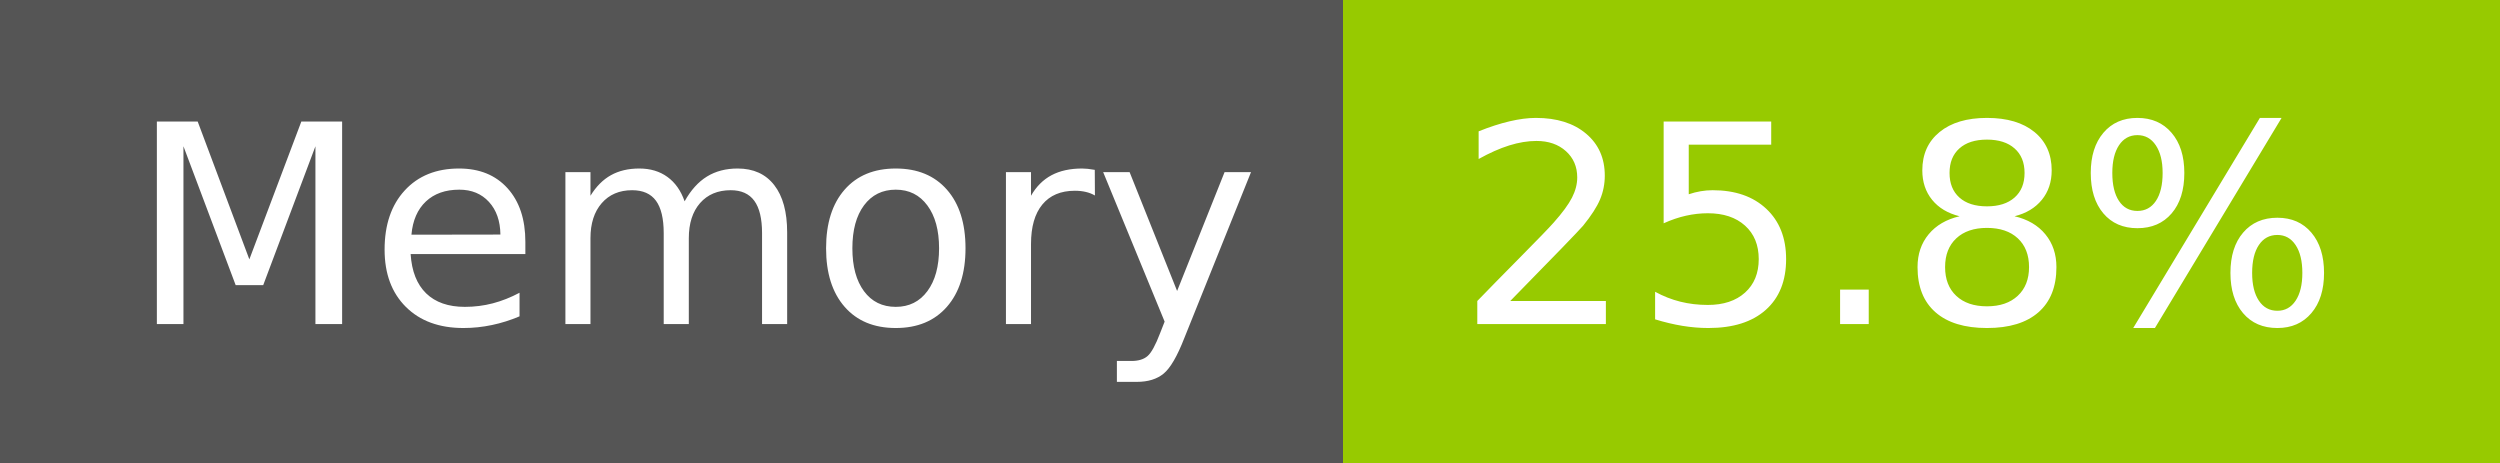
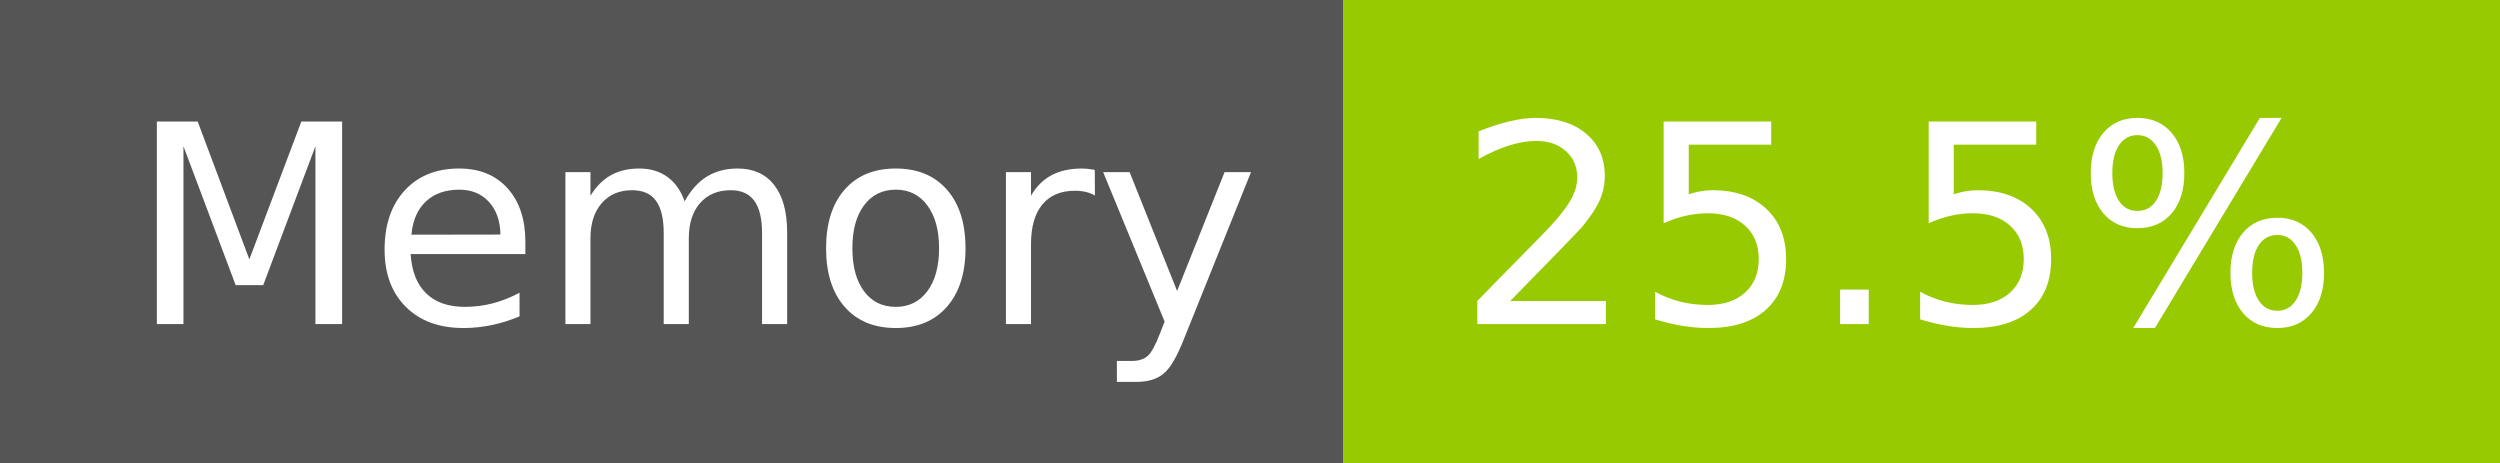
- <svg xmlns="http://www.w3.org/2000/svg" width="108" height="20" role="img" aria-label="Memory: 25.8%">
+ <svg xmlns="http://www.w3.org/2000/svg" width="108" height="20" role="img" aria-label="Memory: 25.5%">
  <g shape-rendering="crispEdges">
    <rect width="58" height="20" fill="#555" />
    <rect x="58" width="50" height="20" fill="#97ca00" />
  </g>
  <g fill="#fff" text-anchor="middle" font-family="Verdana,Geneva,DejaVu Sans,sans-serif" text-rendering="geometricPrecision" font-size="120">
    <text x="300" y="140" transform="scale(.1)" fill="#fff" textLength="466">Memory</text>
-     <text x="820" y="140" transform="scale(.1)" fill="#fff" textLength="390">25.8%</text>
+     <text x="820" y="140" transform="scale(.1)" fill="#fff" textLength="390">25.5%</text>
  </g>
</svg>
